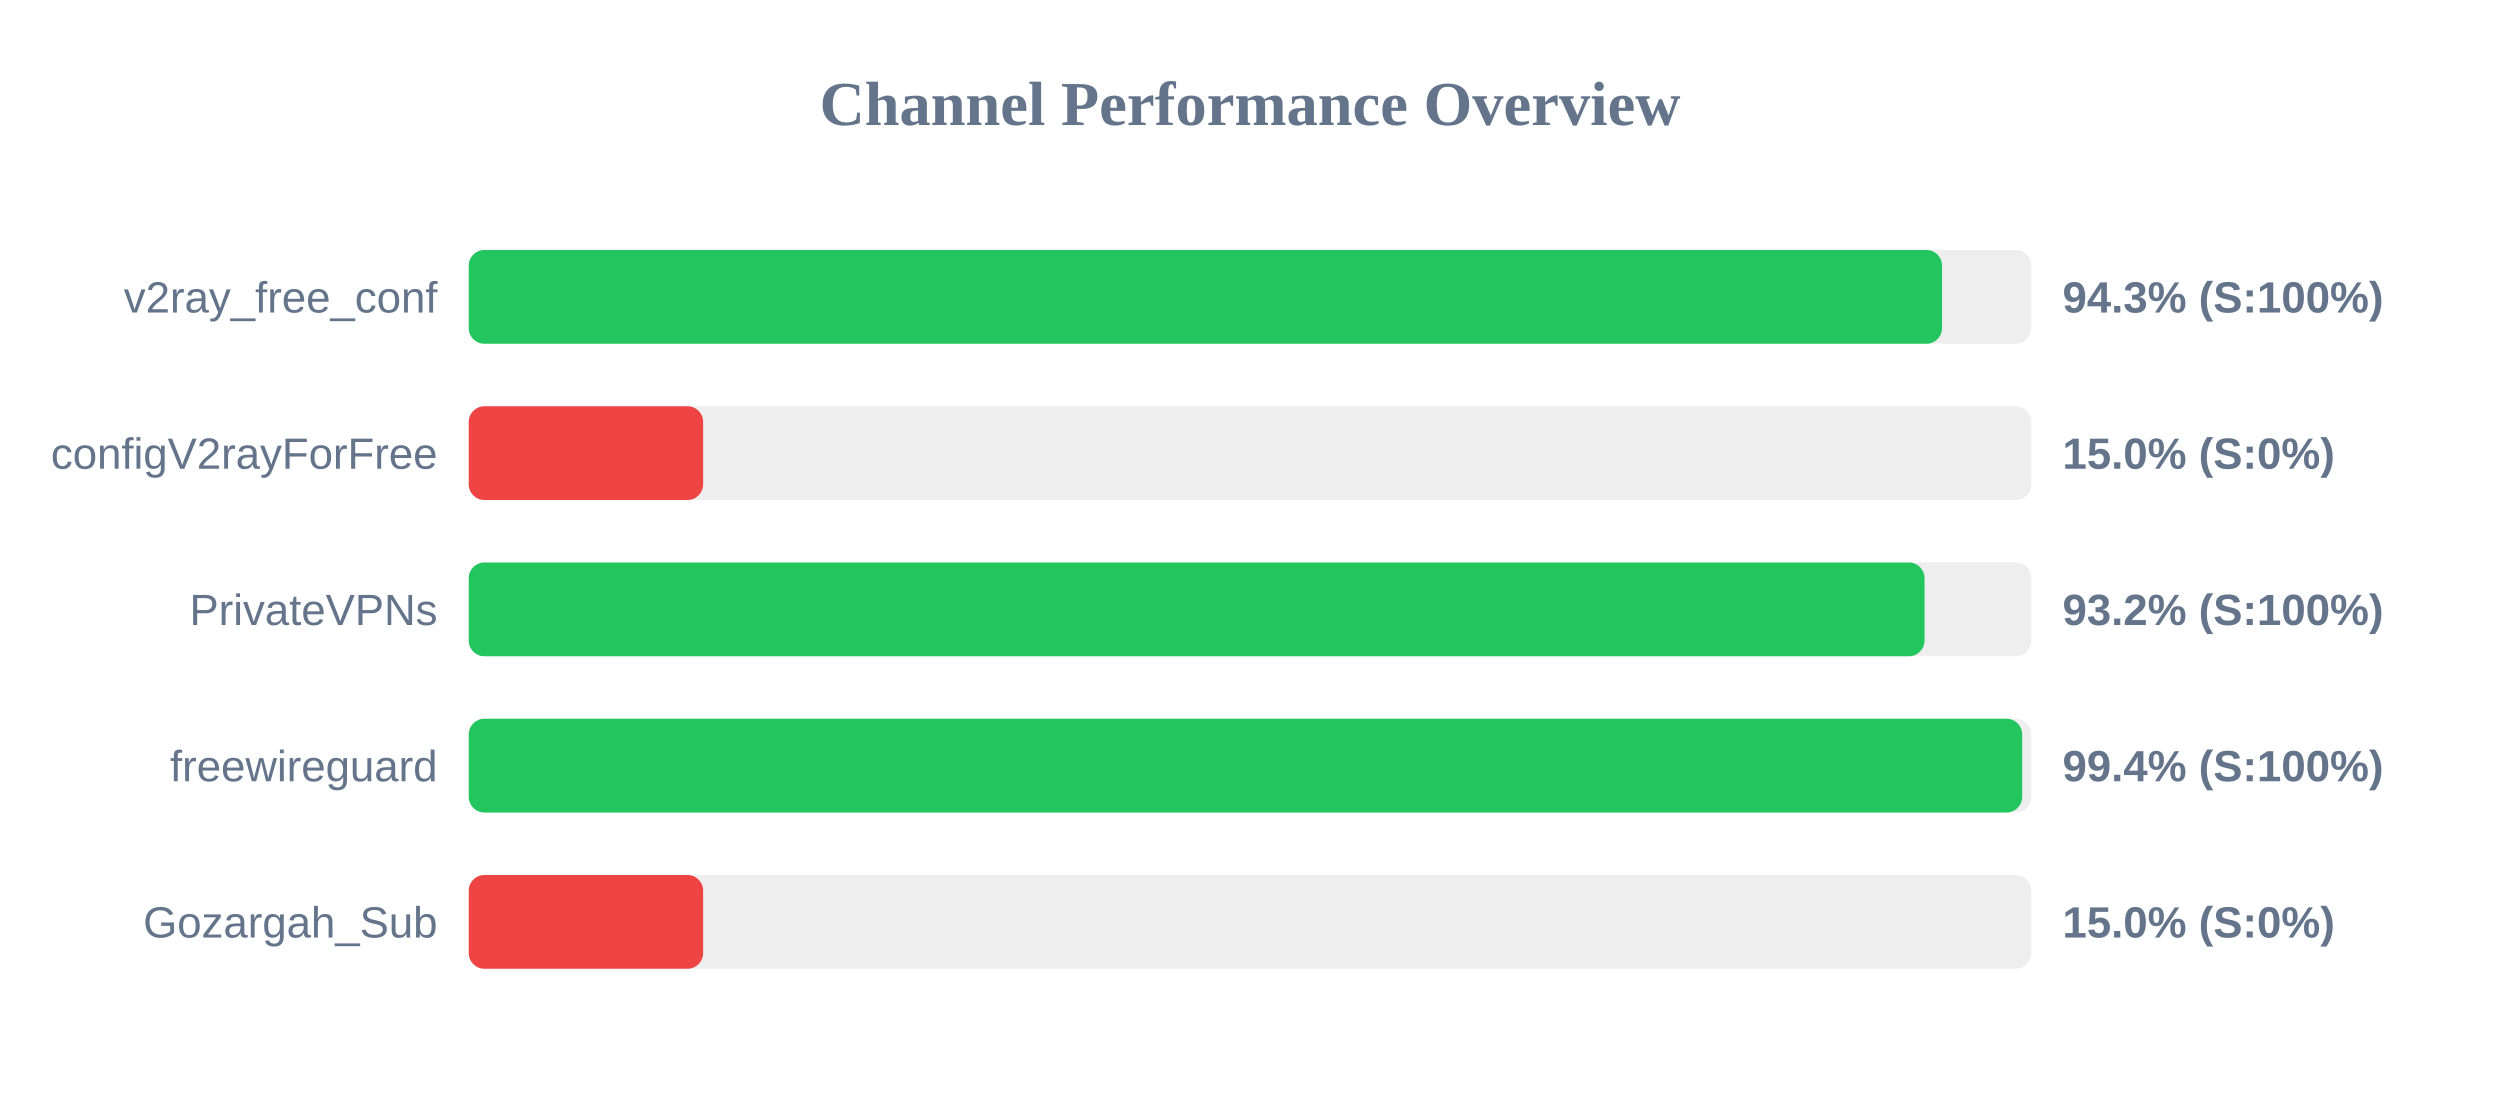
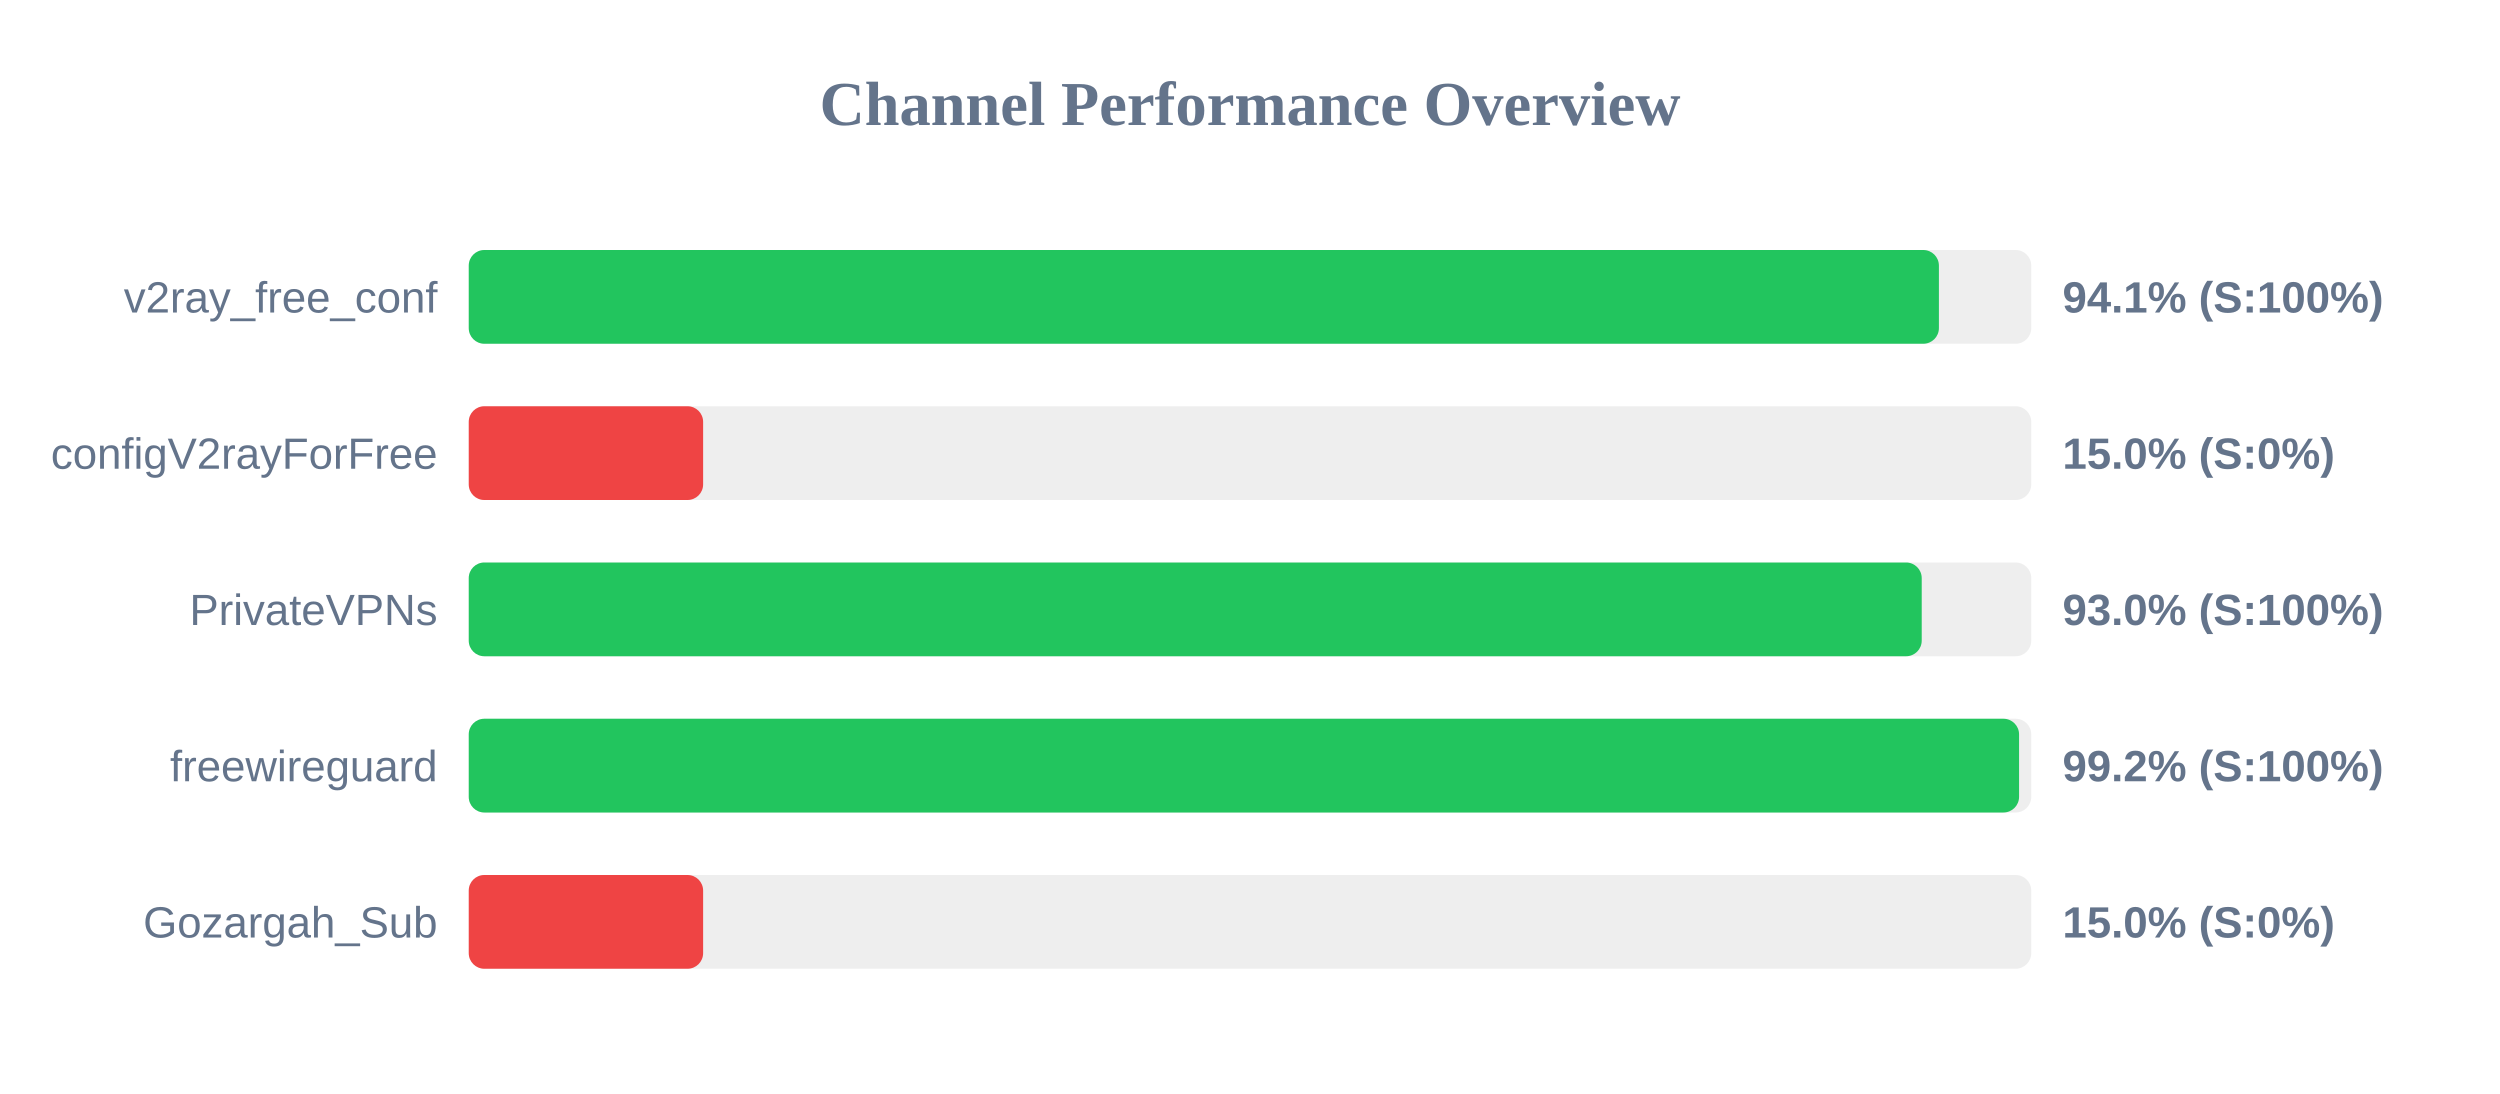
<svg xmlns="http://www.w3.org/2000/svg" width="800" height="350" version="1.1">
  <style>
        .row { font: 14px Arial; fill: #64748b; }
        .score { font: bold 14px Arial; fill: #64748b; }
    </style>
  <text x="400" y="40" text-anchor="middle" font-size="20px" font-weight="bold" fill="#64748b">Channel Performance Overview</text>
  <rect x="150" y="80" width="500" height="30" fill="#eee" rx="5" />
-   <rect x="150" y="80" width="471.45" height="30" fill="#22c55e" rx="5" />
+   <rect x="150" y="80" width="470.45" height="30" fill="#22c55e" rx="5" />
  <text x="140" y="100" text-anchor="end" class="row">v2ray_free_conf</text>
-   <text x="660" y="100" text-anchor="start" class="score">94.3% (S:100%)</text>
+   <text x="660" y="100" text-anchor="start" class="score">94.1% (S:100%)</text>
  <rect x="150" y="130" width="500" height="30" fill="#eee" rx="5" />
  <rect x="150" y="130" width="75.0" height="30" fill="#ef4444" rx="5" />
  <text x="140" y="150" text-anchor="end" class="row">configV2rayForFree</text>
  <text x="660" y="150" text-anchor="start" class="score">15.0% (S:0%)</text>
  <rect x="150" y="180" width="500" height="30" fill="#eee" rx="5" />
-   <rect x="150" y="180" width="465.85" height="30" fill="#22c55e" rx="5" />
+   <rect x="150" y="180" width="464.95" height="30" fill="#22c55e" rx="5" />
  <text x="140" y="200" text-anchor="end" class="row">PrivateVPNs</text>
-   <text x="660" y="200" text-anchor="start" class="score">93.2% (S:100%)</text>
+   <text x="660" y="200" text-anchor="start" class="score">93.0% (S:100%)</text>
  <rect x="150" y="230" width="500" height="30" fill="#eee" rx="5" />
-   <rect x="150" y="230" width="497.1" height="30" fill="#22c55e" rx="5" />
+   <rect x="150" y="230" width="496.1" height="30" fill="#22c55e" rx="5" />
  <text x="140" y="250" text-anchor="end" class="row">freewireguard</text>
-   <text x="660" y="250" text-anchor="start" class="score">99.4% (S:100%)</text>
+   <text x="660" y="250" text-anchor="start" class="score">99.2% (S:100%)</text>
  <rect x="150" y="280" width="500" height="30" fill="#eee" rx="5" />
  <rect x="150" y="280" width="75.0" height="30" fill="#ef4444" rx="5" />
  <text x="140" y="300" text-anchor="end" class="row">Gozargah_Sub</text>
  <text x="660" y="300" text-anchor="start" class="score">15.0% (S:0%)</text>
</svg>
